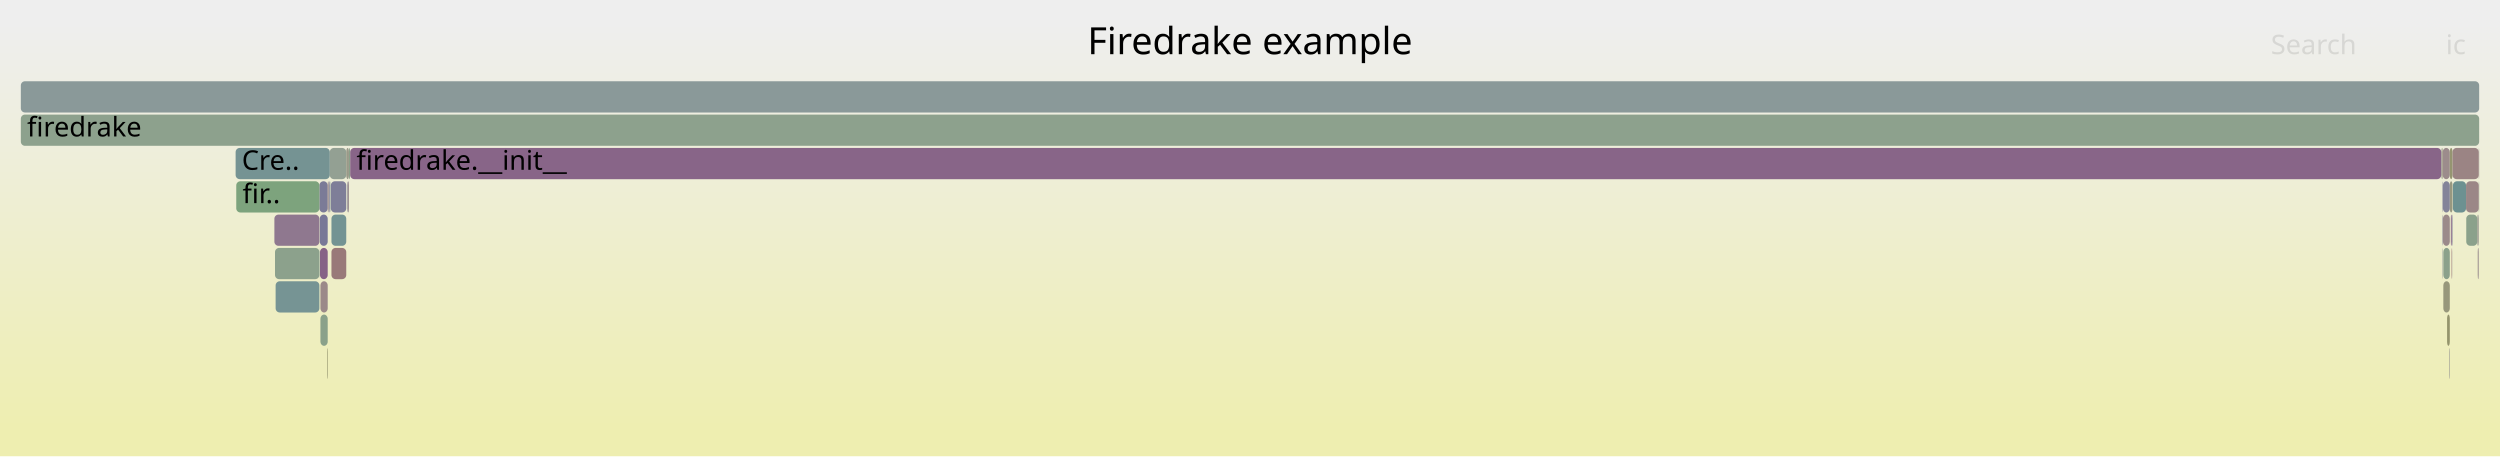
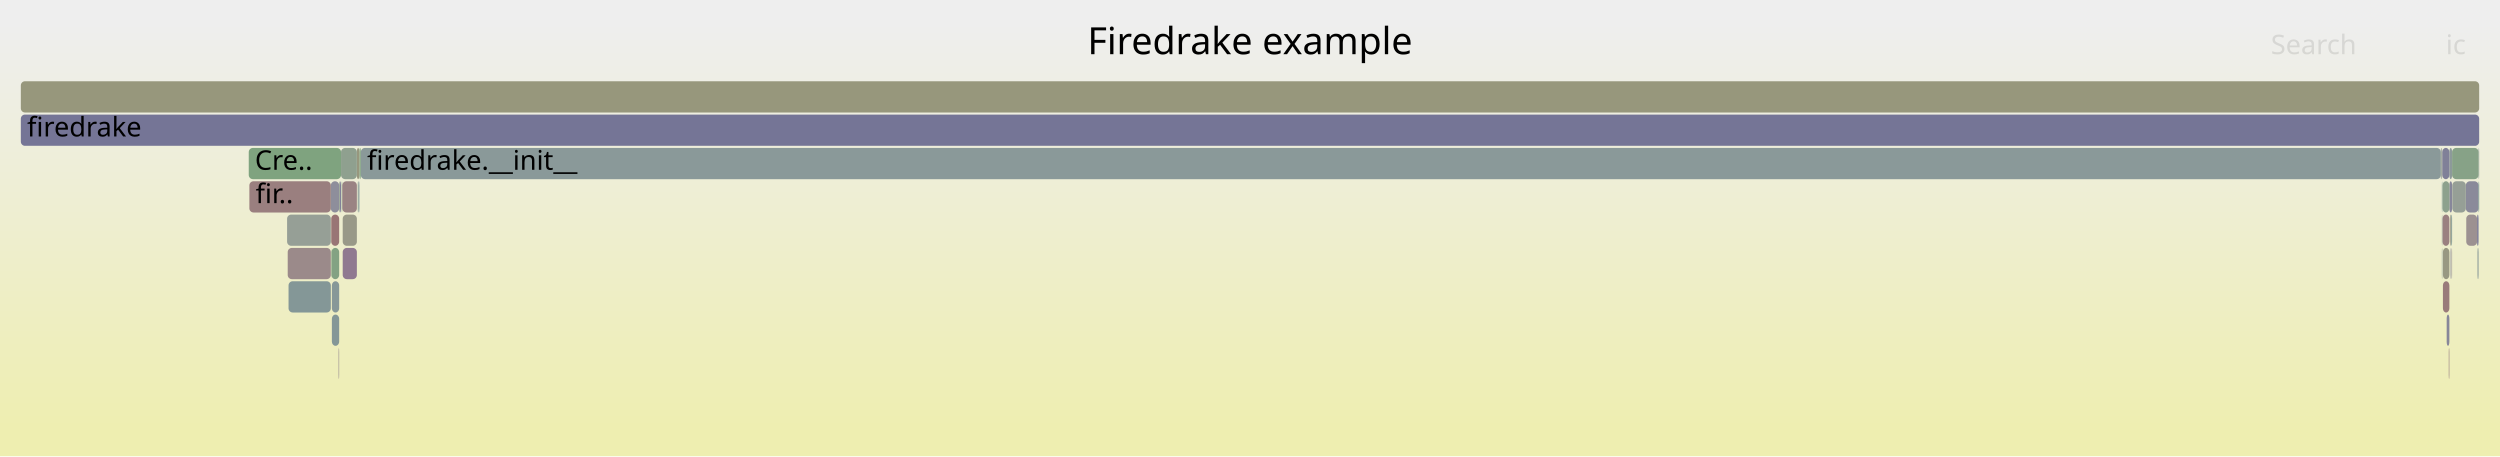
<svg xmlns="http://www.w3.org/2000/svg" version="1.1" width="1200" height="219" viewBox="0 0 1200 219">
  <defs>
    <linearGradient id="background" y1="0" y2="1" x1="0" x2="0">
      <stop stop-color="#eeeeee" offset="5%" />
      <stop stop-color="#eeeeb0" offset="95%" />
    </linearGradient>
  </defs>
  <style type="text/css">
	text { font-family:Verdana; font-size:13px; fill:rgb(0,0,0); }
	#search, #ignorecase { opacity:0.1; cursor:pointer; }
	#search:hover, #search.show, #ignorecase:hover, #ignorecase.show { opacity:1; }
	#subtitle { text-anchor:middle; font-color:rgb(160,160,160); }
	#title { text-anchor:middle; font-size:18px}
	#unzoom { cursor:pointer; }
	#frames &gt; *:hover { stroke:black; stroke-width:0.5; cursor:pointer; }
	.hide { display:none; }
	.parent { opacity:0.5; }
</style>
  <rect x="0.0" y="0" width="1200.0" height="219.0" fill="url(#background)" />
  <text id="title" x="600.00" y="26">Firedrake example</text>
  <text id="details" x="10.00" y="201"> </text>
  <text id="unzoom" x="10.00" y="26" class="hide">Reset Zoom</text>
  <text id="search" x="1090.00" y="26">Search</text>
  <text id="ignorecase" x="1174.00" y="26">ic</text>
  <text id="matched" x="1090.00" y="201"> </text>
  <g id="frames">
    <g>
-       <rect x="1171.8" y="71" width="0.2" height="15.0" fill="rgb(144.689,160.167,144.689)" rx="2" ry="2" />
-       <text x="1174.78" y="81.5" />
-     </g>
-     <g>
-       <rect x="10.0" y="55" width="1180.0" height="15.0" fill="rgb(141.39,160.704,141.39)" rx="2" ry="2" />
+       <rect x="1183.6" y="87" width="6.1" height="15.0" fill="rgb(138.43,138.43,154.212)" rx="2" ry="2" />
+       <text x="1186.62" y="97.5" />
+     </g>
+     <g>
+       <rect x="163.2" y="87" width="0.5" height="15.0" fill="rgb(129.085,129.085,152.404)" rx="2" ry="2" />
+       <text x="166.22" y="97.5" />
+     </g>
+     <g>
+       <rect x="1176.3" y="119" width="0.3" height="15.0" fill="rgb(130.875,130.875,152.75)" rx="2" ry="2" />
+       <text x="1179.33" y="129.5" />
+     </g>
+     <g>
+       <rect x="164.5" y="119" width="6.8" height="15.0" fill="rgb(143.514,120.881,143.514)" rx="2" ry="2" />
+       <text x="167.52" y="129.5" />
+     </g>
+     <g>
+       <rect x="172.5" y="71" width="0.7" height="15.0" fill="rgb(126.224,163.173,126.224)" rx="2" ry="2" />
+       <text x="175.55" y="81.5" />
+     </g>
+     <g>
+       <rect x="158.8" y="87" width="4.0" height="15.0" fill="rgb(141.575,141.575,154.821)" rx="2" ry="2" />
+       <text x="161.81" y="97.5" />
+     </g>
+     <g>
+       <rect x="137.8" y="103" width="21.0" height="15.0" fill="rgb(150.483,159.224,150.483)" rx="2" ry="2" />
+       <text x="140.84" y="113.5" />
+     </g>
+     <g>
+       <rect x="159.0" y="119" width="0.1" height="15.0" fill="rgb(127.575,162.953,127.575)" rx="2" ry="2" />
+       <text x="161.98" y="129.5" />
+     </g>
+     <g>
+       <rect x="1171.6" y="71" width="0.2" height="15.0" fill="rgb(112.003,112.003,149.097)" rx="2" ry="2" />
+       <text x="1174.65" y="81.5" />
+     </g>
+     <g>
+       <rect x="164.0" y="87" width="0.3" height="15.0" fill="rgb(138.422,161.187,138.422)" rx="2" ry="2" />
+       <text x="167.04" y="97.5" />
+     </g>
+     <g>
+       <rect x="171.7" y="87" width="0.4" height="15.0" fill="rgb(147.066,159.78,147.066)" rx="2" ry="2" />
+       <text x="174.73" y="97.5" />
+     </g>
+     <g>
+       <rect x="159.3" y="151" width="3.5" height="15.0" fill="rgb(132.499,151.389,151.389)" rx="2" ry="2" />
+       <text x="162.28" y="161.5" />
+     </g>
+     <g>
+       <rect x="10.0" y="55" width="1180.0" height="15.0" fill="rgb(117,117,150.064)" rx="2" ry="2" />
      <text x="13.00" y="65.5">firedrake</text>
    </g>
    <g>
-       <rect x="166.6" y="87" width="0.3" height="15.0" fill="rgb(138.348,138.348,154.196)" rx="2" ry="2" />
-       <text x="169.63" y="97.5" />
-     </g>
-     <g>
-       <rect x="153.3" y="87" width="4.0" height="15.0" fill="rgb(123.201,123.201,151.265)" rx="2" ry="2" />
-       <text x="156.30" y="97.5" />
-     </g>
-     <g>
-       <rect x="132.0" y="119" width="21.3" height="15.0" fill="rgb(140.218,160.895,140.218)" rx="2" ry="2" />
-       <text x="134.98" y="129.5" />
-     </g>
-     <g>
-       <rect x="1176.8" y="103" width="0.4" height="15.0" fill="rgb(128.515,128.515,152.293)" rx="2" ry="2" />
-       <text x="1179.84" y="113.5" />
-     </g>
-     <g>
-       <rect x="1175.9" y="87" width="1.3" height="15.0" fill="rgb(151.883,151.883,128.355)" rx="2" ry="2" />
-       <text x="1178.95" y="97.5" />
-     </g>
-     <g>
-       <rect x="113.4" y="87" width="39.9" height="15.0" fill="rgb(125.122,163.352,125.122)" rx="2" ry="2" />
-       <text x="116.41" y="97.5">fir..</text>
-     </g>
-     <g>
-       <rect x="132.3" y="135" width="21.0" height="15.0" fill="rgb(117.811,147.581,147.581)" rx="2" ry="2" />
-       <text x="135.31" y="145.5" />
-     </g>
-     <g>
-       <rect x="1176.6" y="119" width="0.2" height="15.0" fill="rgb(152.216,113.658,113.658)" rx="2" ry="2" />
-       <text x="1179.56" y="129.5" />
-     </g>
-     <g>
-       <rect x="159.1" y="119" width="7.1" height="15.0" fill="rgb(153.143,120.763,120.763)" rx="2" ry="2" />
-       <text x="162.08" y="129.5" />
-     </g>
-     <g>
-       <rect x="153.5" y="119" width="0.1" height="15.0" fill="rgb(120.779,148.35,148.35)" rx="2" ry="2" />
-       <text x="156.49" y="129.5" />
-     </g>
-     <g>
-       <rect x="158.3" y="71" width="7.9" height="15.0" fill="rgb(146.55,159.864,146.55)" rx="2" ry="2" />
-       <text x="161.27" y="81.5" />
-     </g>
-     <g>
-       <rect x="1172.3" y="103" width="0.2" height="15.0" fill="rgb(122.846,122.846,151.196)" rx="2" ry="2" />
-       <text x="1175.28" y="113.5" />
-     </g>
-     <g>
-       <rect x="1189.8" y="71" width="0.2" height="15.0" fill="rgb(156.395,145.692,145.692)" rx="2" ry="2" />
-       <text x="1192.78" y="81.5" />
-     </g>
-     <g>
-       <rect x="1175.6" y="167" width="0.3" height="15.0" fill="rgb(155.914,155.914,147.892)" rx="2" ry="2" />
-       <text x="1178.55" y="177.5" />
-     </g>
-     <g>
-       <rect x="1174.6" y="151" width="1.3" height="15.0" fill="rgb(147.688,147.688,108.028)" rx="2" ry="2" />
-       <text x="1177.59" y="161.5" />
-     </g>
-     <g>
-       <rect x="1172.0" y="71" width="0.5" height="15.0" fill="rgb(151.143,151.143,124.77)" rx="2" ry="2" />
-       <text x="1174.95" y="81.5" />
-     </g>
-     <g>
-       <rect x="159.1" y="103" width="7.1" height="15.0" fill="rgb(114.671,146.767,146.767)" rx="2" ry="2" />
-       <text x="162.08" y="113.5" />
-     </g>
-     <g>
-       <rect x="1172.5" y="71" width="3.4" height="15.0" fill="rgb(155.701,140.372,140.372)" rx="2" ry="2" />
-       <text x="1175.47" y="81.5" />
-     </g>
-     <g>
-       <rect x="1177.4" y="87" width="6.3" height="15.0" fill="rgb(109.005,145.298,145.298)" rx="2" ry="2" />
-       <text x="1180.38" y="97.5" />
-     </g>
-     <g>
-       <rect x="1189.8" y="87" width="0.2" height="15.0" fill="rgb(143.758,160.318,143.758)" rx="2" ry="2" />
-       <text x="1192.78" y="97.5" />
-     </g>
-     <g>
-       <rect x="1175.9" y="71" width="1.3" height="15.0" fill="rgb(148.696,148.696,112.914)" rx="2" ry="2" />
-       <text x="1178.95" y="81.5" />
-     </g>
-     <g>
-       <rect x="157.7" y="87" width="0.6" height="15.0" fill="rgb(132.62,132.62,153.088)" rx="2" ry="2" />
-       <text x="160.70" y="97.5" />
-     </g>
-     <g>
-       <rect x="10.0" y="39" width="1180.0" height="15.0" fill="rgb(137.765,152.754,152.754)" rx="2" ry="2" />
+       <rect x="1177.1" y="87" width="6.5" height="15.0" fill="rgb(150.482,159.224,150.482)" rx="2" ry="2" />
+       <text x="1180.13" y="97.5" />
+     </g>
+     <g>
+       <rect x="1189.0" y="103" width="0.7" height="15.0" fill="rgb(119.557,119.557,150.559)" rx="2" ry="2" />
+       <text x="1191.99" y="113.5" />
+     </g>
+     <g>
+       <rect x="1172.4" y="103" width="3.3" height="15.0" fill="rgb(154.114,128.208,128.208)" rx="2" ry="2" />
+       <text x="1175.45" y="113.5" />
+     </g>
+     <g>
+       <rect x="162.8" y="87" width="0.4" height="15.0" fill="rgb(146.857,159.814,146.857)" rx="2" ry="2" />
+       <text x="165.81" y="97.5" />
+     </g>
+     <g>
+       <rect x="1171.8" y="71" width="0.5" height="15.0" fill="rgb(150.058,159.293,150.058)" rx="2" ry="2" />
+       <text x="1174.79" y="81.5" />
+     </g>
+     <g>
+       <rect x="1172.6" y="135" width="3.1" height="15.0" fill="rgb(153.278,121.797,121.797)" rx="2" ry="2" />
+       <text x="1175.59" y="145.5" />
+     </g>
+     <g>
+       <rect x="1176.6" y="103" width="0.4" height="15.0" fill="rgb(119.005,147.89,147.89)" rx="2" ry="2" />
+       <text x="1179.62" y="113.5" />
+     </g>
+     <g>
+       <rect x="1189.2" y="119" width="0.5" height="15.0" fill="rgb(134.733,151.968,151.968)" rx="2" ry="2" />
+       <text x="1192.17" y="129.5" />
+     </g>
+     <g>
+       <rect x="1175.7" y="71" width="1.3" height="15.0" fill="rgb(141.331,153.678,153.678)" rx="2" ry="2" />
+       <text x="1178.74" y="81.5" />
+     </g>
+     <g>
+       <rect x="119.7" y="87" width="39.1" height="15.0" fill="rgb(153.966,127.076,127.076)" rx="2" ry="2" />
+       <text x="122.69" y="97.5">fir..</text>
+     </g>
+     <g>
+       <rect x="138.1" y="119" width="20.7" height="15.0" fill="rgb(155.449,138.446,138.446)" rx="2" ry="2" />
+       <text x="141.14" y="129.5" />
+     </g>
+     <g>
+       <rect x="1189.7" y="71" width="0.3" height="15.0" fill="rgb(142.606,154.009,154.009)" rx="2" ry="2" />
+       <text x="1192.73" y="81.5" />
+     </g>
+     <g>
+       <rect x="1177.0" y="71" width="12.7" height="15.0" fill="rgb(134.776,161.781,134.776)" rx="2" ry="2" />
+       <text x="1179.96" y="81.5" />
+     </g>
+     <g>
+       <rect x="172.1" y="87" width="0.4" height="15.0" fill="rgb(121.913,148.644,148.644)" rx="2" ry="2" />
+       <text x="175.07" y="97.5" />
+     </g>
+     <g>
+       <rect x="1174.4" y="151" width="1.3" height="15.0" fill="rgb(134.163,134.163,153.386)" rx="2" ry="2" />
+       <text x="1177.43" y="161.5" />
+     </g>
+     <g>
+       <rect x="159.1" y="119" width="3.7" height="15.0" fill="rgb(131.268,162.352,131.268)" rx="2" ry="2" />
+       <text x="162.12" y="129.5" />
+     </g>
+     <g>
+       <rect x="1172.6" y="119" width="3.1" height="15.0" fill="rgb(152.122,152.122,129.515)" rx="2" ry="2" />
+       <text x="1175.59" y="129.5" />
+     </g>
+     <g>
+       <rect x="1172.1" y="87" width="0.2" height="15.0" fill="rgb(107.207,144.831,144.831)" rx="2" ry="2" />
+       <text x="1175.12" y="97.5" />
+     </g>
+     <g>
+       <rect x="10.0" y="39" width="1180.0" height="15.0" fill="rgb(150.952,150.952,123.842)" rx="2" ry="2" />
      <text x="13.00" y="49.5" />
    </g>
    <g>
-       <rect x="1183.8" y="103" width="5.3" height="15.0" fill="rgb(139.057,161.084,139.057)" rx="2" ry="2" />
-       <text x="1186.82" y="113.5" />
-     </g>
-     <g>
-       <rect x="167.5" y="71" width="0.6" height="15.0" fill="rgb(138.409,161.189,138.409)" rx="2" ry="2" />
-       <text x="170.49" y="81.5" />
-     </g>
-     <g>
-       <rect x="1177.2" y="71" width="12.6" height="15.0" fill="rgb(154.57,131.702,131.702)" rx="2" ry="2" />
-       <text x="1180.20" y="81.5" />
-     </g>
-     <g>
-       <rect x="113.1" y="71" width="45.2" height="15.0" fill="rgb(116.529,147.248,147.248)" rx="2" ry="2" />
-       <text x="116.08" y="81.5">Cre..</text>
-     </g>
-     <g>
-       <rect x="153.8" y="151" width="3.5" height="15.0" fill="rgb(138.192,161.224,138.192)" rx="2" ry="2" />
-       <text x="156.79" y="161.5" />
-     </g>
-     <g>
-       <rect x="1172.3" y="119" width="0.2" height="15.0" fill="rgb(139.999,153.333,153.333)" rx="2" ry="2" />
-       <text x="1175.28" y="129.5" />
-     </g>
-     <g>
-       <rect x="153.8" y="135" width="3.5" height="15.0" fill="rgb(155.246,136.887,136.887)" rx="2" ry="2" />
-       <text x="156.79" y="145.5" />
-     </g>
-     <g>
-       <rect x="157.0" y="167" width="0.3" height="15.0" fill="rgb(148.265,148.265,110.824)" rx="2" ry="2" />
-       <text x="159.98" y="177.5" />
-     </g>
-     <g>
-       <rect x="158.8" y="87" width="7.4" height="15.0" fill="rgb(125.753,125.753,151.759)" rx="2" ry="2" />
-       <text x="161.85" y="97.5" />
-     </g>
-     <g>
-       <rect x="1172.8" y="119" width="3.1" height="15.0" fill="rgb(139.13,161.072,139.13)" rx="2" ry="2" />
-       <text x="1175.77" y="129.5" />
-     </g>
-     <g>
-       <rect x="157.3" y="87" width="0.4" height="15.0" fill="rgb(154.57,131.705,131.705)" rx="2" ry="2" />
-       <text x="160.29" y="97.5" />
-     </g>
-     <g>
-       <rect x="1172.3" y="87" width="0.2" height="15.0" fill="rgb(124.76,124.76,151.566)" rx="2" ry="2" />
-       <text x="1175.28" y="97.5" />
-     </g>
-     <g>
-       <rect x="1189.1" y="103" width="0.7" height="15.0" fill="rgb(155.302,155.302,144.927)" rx="2" ry="2" />
-       <text x="1192.11" y="113.5" />
-     </g>
-     <g>
-       <rect x="166.2" y="71" width="1.3" height="15.0" fill="rgb(153.575,153.575,136.553)" rx="2" ry="2" />
-       <text x="169.21" y="81.5" />
-     </g>
-     <g>
-       <rect x="1172.8" y="135" width="3.1" height="15.0" fill="rgb(150.855,150.855,123.374)" rx="2" ry="2" />
-       <text x="1175.77" y="145.5" />
-     </g>
-     <g>
-       <rect x="1172.6" y="87" width="3.3" height="15.0" fill="rgb(132.227,132.227,153.012)" rx="2" ry="2" />
-       <text x="1175.61" y="97.5" />
-     </g>
-     <g>
-       <rect x="1172.6" y="103" width="3.3" height="15.0" fill="rgb(155.37,137.836,137.836)" rx="2" ry="2" />
-       <text x="1175.61" y="113.5" />
-     </g>
-     <g>
-       <rect x="1183.7" y="87" width="6.1" height="15.0" fill="rgb(155.001,135.005,135.005)" rx="2" ry="2" />
-       <text x="1186.65" y="97.5" />
-     </g>
-     <g>
-       <rect x="131.7" y="103" width="21.6" height="15.0" fill="rgb(143.178,120.019,143.178)" rx="2" ry="2" />
-       <text x="134.71" y="113.5" />
-     </g>
-     <g>
-       <rect x="153.6" y="119" width="3.7" height="15.0" fill="rgb(134.41,97.55,134.41)" rx="2" ry="2" />
-       <text x="156.63" y="129.5" />
-     </g>
-     <g>
-       <rect x="166.9" y="87" width="0.6" height="15.0" fill="rgb(156.138,143.728,143.728)" rx="2" ry="2" />
-       <text x="169.95" y="97.5" />
-     </g>
-     <g>
-       <rect x="153.5" y="103" width="3.8" height="15.0" fill="rgb(119.822,119.822,150.611)" rx="2" ry="2" />
-       <text x="156.49" y="113.5" />
-     </g>
-     <g>
-       <rect x="158.6" y="87" width="0.2" height="15.0" fill="rgb(129.008,150.484,150.484)" rx="2" ry="2" />
-       <text x="161.59" y="97.5" />
-     </g>
-     <g>
-       <rect x="1176.4" y="103" width="0.4" height="15.0" fill="rgb(132.486,92.62,132.486)" rx="2" ry="2" />
-       <text x="1179.36" y="113.5" />
-     </g>
-     <g>
-       <rect x="1177.1" y="119" width="0.1" height="15.0" fill="rgb(150.343,138.38,150.343)" rx="2" ry="2" />
-       <text x="1180.06" y="129.5" />
-     </g>
-     <g>
-       <rect x="168.1" y="71" width="1003.7" height="15.0" fill="rgb(135.752,100.991,135.752)" rx="2" ry="2" />
-       <text x="171.12" y="81.5">firedrake.__init__</text>
-     </g>
-     <g>
-       <rect x="1189.3" y="119" width="0.5" height="15.0" fill="rgb(156.191,144.129,144.129)" rx="2" ry="2" />
-       <text x="1192.29" y="129.5" />
+       <rect x="1175.7" y="87" width="1.3" height="15.0" fill="rgb(134.775,134.775,153.505)" rx="2" ry="2" />
+       <text x="1178.74" y="97.5" />
+     </g>
+     <g>
+       <rect x="173.2" y="71" width="998.4" height="15.0" fill="rgb(138.269,152.885,152.885)" rx="2" ry="2" />
+       <text x="176.20" y="81.5">firedrake.__init__</text>
+     </g>
+     <g>
+       <rect x="138.5" y="135" width="20.3" height="15.0" fill="rgb(132.332,151.345,151.345)" rx="2" ry="2" />
+       <text x="141.47" y="145.5" />
+     </g>
+     <g>
+       <rect x="1176.8" y="119" width="0.2" height="15.0" fill="rgb(156.745,148.377,148.377)" rx="2" ry="2" />
+       <text x="1179.82" y="129.5" />
+     </g>
+     <g>
+       <rect x="159.3" y="135" width="3.5" height="15.0" fill="rgb(134.632,151.942,151.942)" rx="2" ry="2" />
+       <text x="162.28" y="145.5" />
+     </g>
+     <g>
+       <rect x="162.5" y="167" width="0.3" height="15.0" fill="rgb(156.583,147.135,147.135)" rx="2" ry="2" />
+       <text x="165.50" y="177.5" />
+     </g>
+     <g>
+       <rect x="1172.1" y="103" width="0.2" height="15.0" fill="rgb(146.188,154.938,154.938)" rx="2" ry="2" />
+       <text x="1175.12" y="113.5" />
+     </g>
+     <g>
+       <rect x="1183.8" y="103" width="5.2" height="15.0" fill="rgb(156.324,145.147,145.147)" rx="2" ry="2" />
+       <text x="1186.78" y="113.5" />
+     </g>
+     <g>
+       <rect x="164.5" y="103" width="6.8" height="15.0" fill="rgb(153.378,153.378,135.602)" rx="2" ry="2" />
+       <text x="167.52" y="113.5" />
+     </g>
+     <g>
+       <rect x="1189.7" y="87" width="0.3" height="15.0" fill="rgb(111.861,146.038,146.038)" rx="2" ry="2" />
+       <text x="1192.73" y="97.5" />
+     </g>
+     <g>
+       <rect x="164.3" y="87" width="7.0" height="15.0" fill="rgb(154.493,131.117,131.117)" rx="2" ry="2" />
+       <text x="167.29" y="97.5" />
+     </g>
+     <g>
+       <rect x="1175.4" y="167" width="0.3" height="15.0" fill="rgb(154.751,133.089,133.089)" rx="2" ry="2" />
+       <text x="1178.36" y="177.5" />
+     </g>
+     <g>
+       <rect x="1172.1" y="119" width="0.2" height="15.0" fill="rgb(133.652,151.687,151.687)" rx="2" ry="2" />
+       <text x="1175.12" y="129.5" />
+     </g>
+     <g>
+       <rect x="171.3" y="71" width="1.2" height="15.0" fill="rgb(151.345,151.345,125.751)" rx="2" ry="2" />
+       <text x="174.34" y="81.5" />
+     </g>
+     <g>
+       <rect x="163.7" y="71" width="7.6" height="15.0" fill="rgb(143.336,160.387,143.336)" rx="2" ry="2" />
+       <text x="166.72" y="81.5" />
+     </g>
+     <g>
+       <rect x="159.0" y="103" width="3.8" height="15.0" fill="rgb(152.635,116.865,116.865)" rx="2" ry="2" />
+       <text x="161.98" y="113.5" />
+     </g>
+     <g>
+       <rect x="1176.1" y="103" width="0.5" height="15.0" fill="rgb(153.197,153.197,134.722)" rx="2" ry="2" />
+       <text x="1179.13" y="113.5" />
+     </g>
+     <g>
+       <rect x="1172.3" y="71" width="3.4" height="15.0" fill="rgb(128.014,128.014,152.196)" rx="2" ry="2" />
+       <text x="1175.31" y="81.5" />
+     </g>
+     <g>
+       <rect x="1172.4" y="87" width="3.3" height="15.0" fill="rgb(140.723,160.812,140.723)" rx="2" ry="2" />
+       <text x="1175.45" y="97.5" />
+     </g>
+     <g>
+       <rect x="119.4" y="71" width="44.3" height="15.0" fill="rgb(126.718,163.092,126.718)" rx="2" ry="2" />
+       <text x="122.36" y="81.5">Cre..</text>
    </g>
  </g>
</svg>
